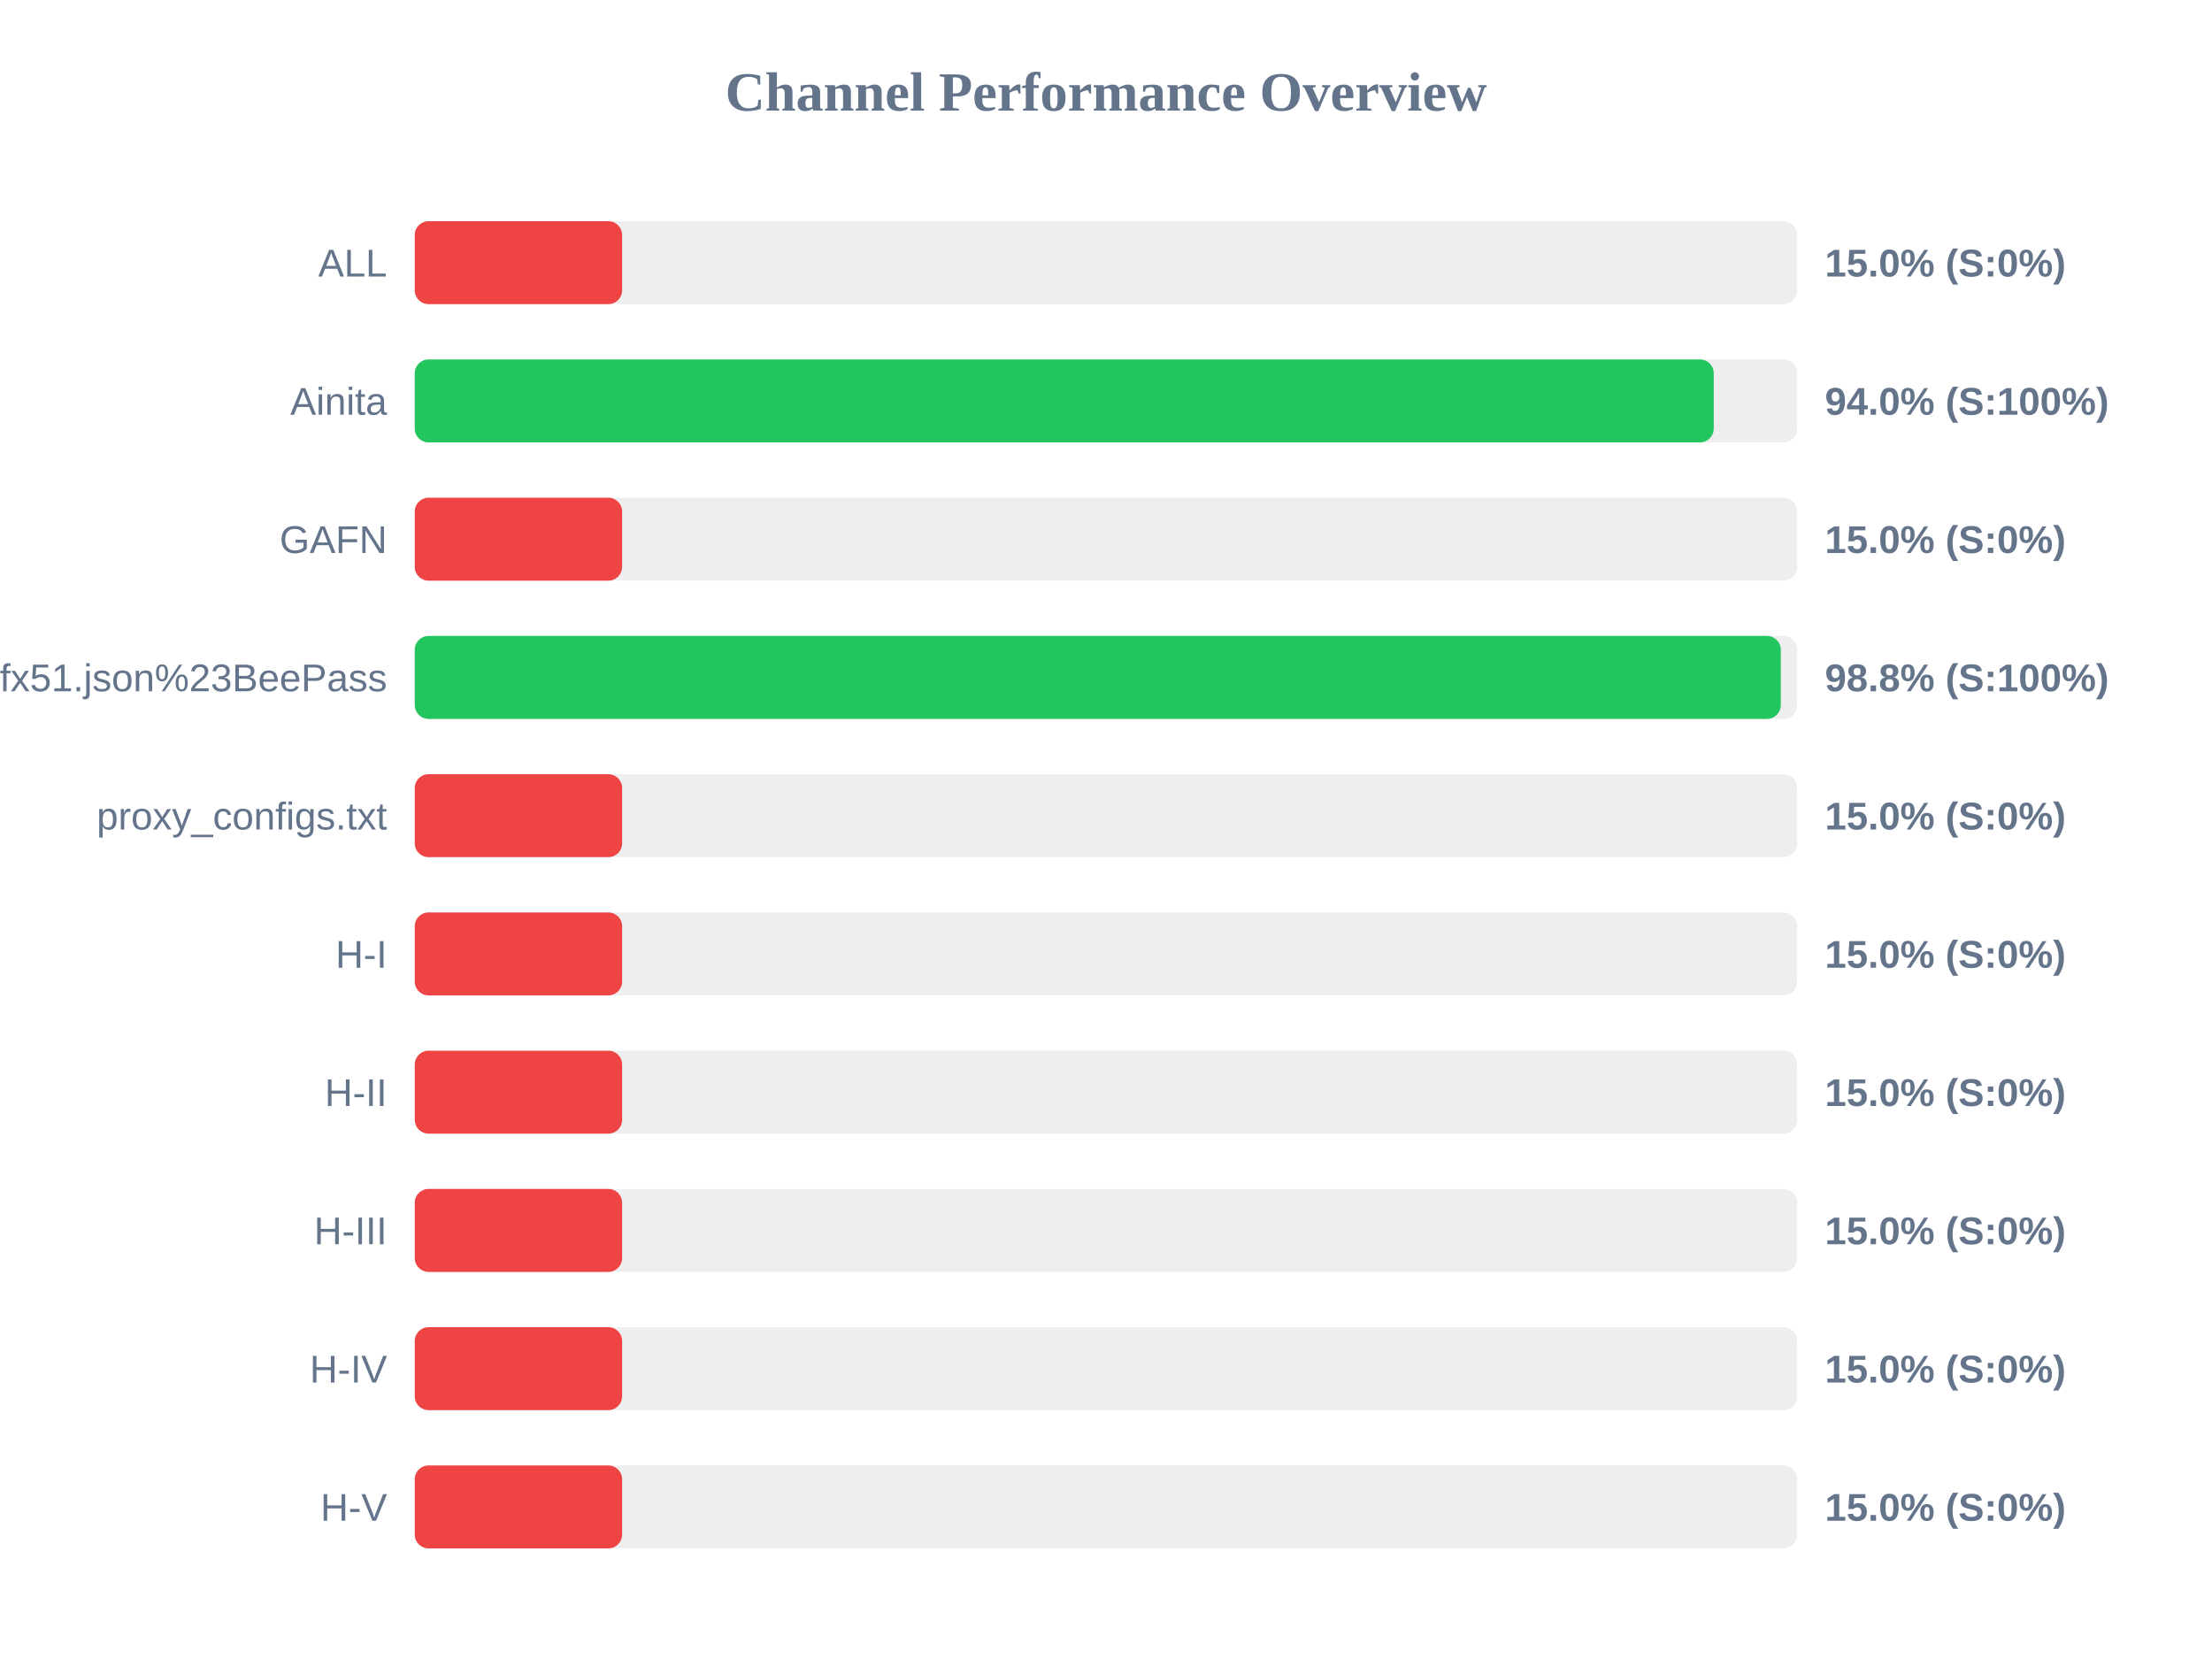
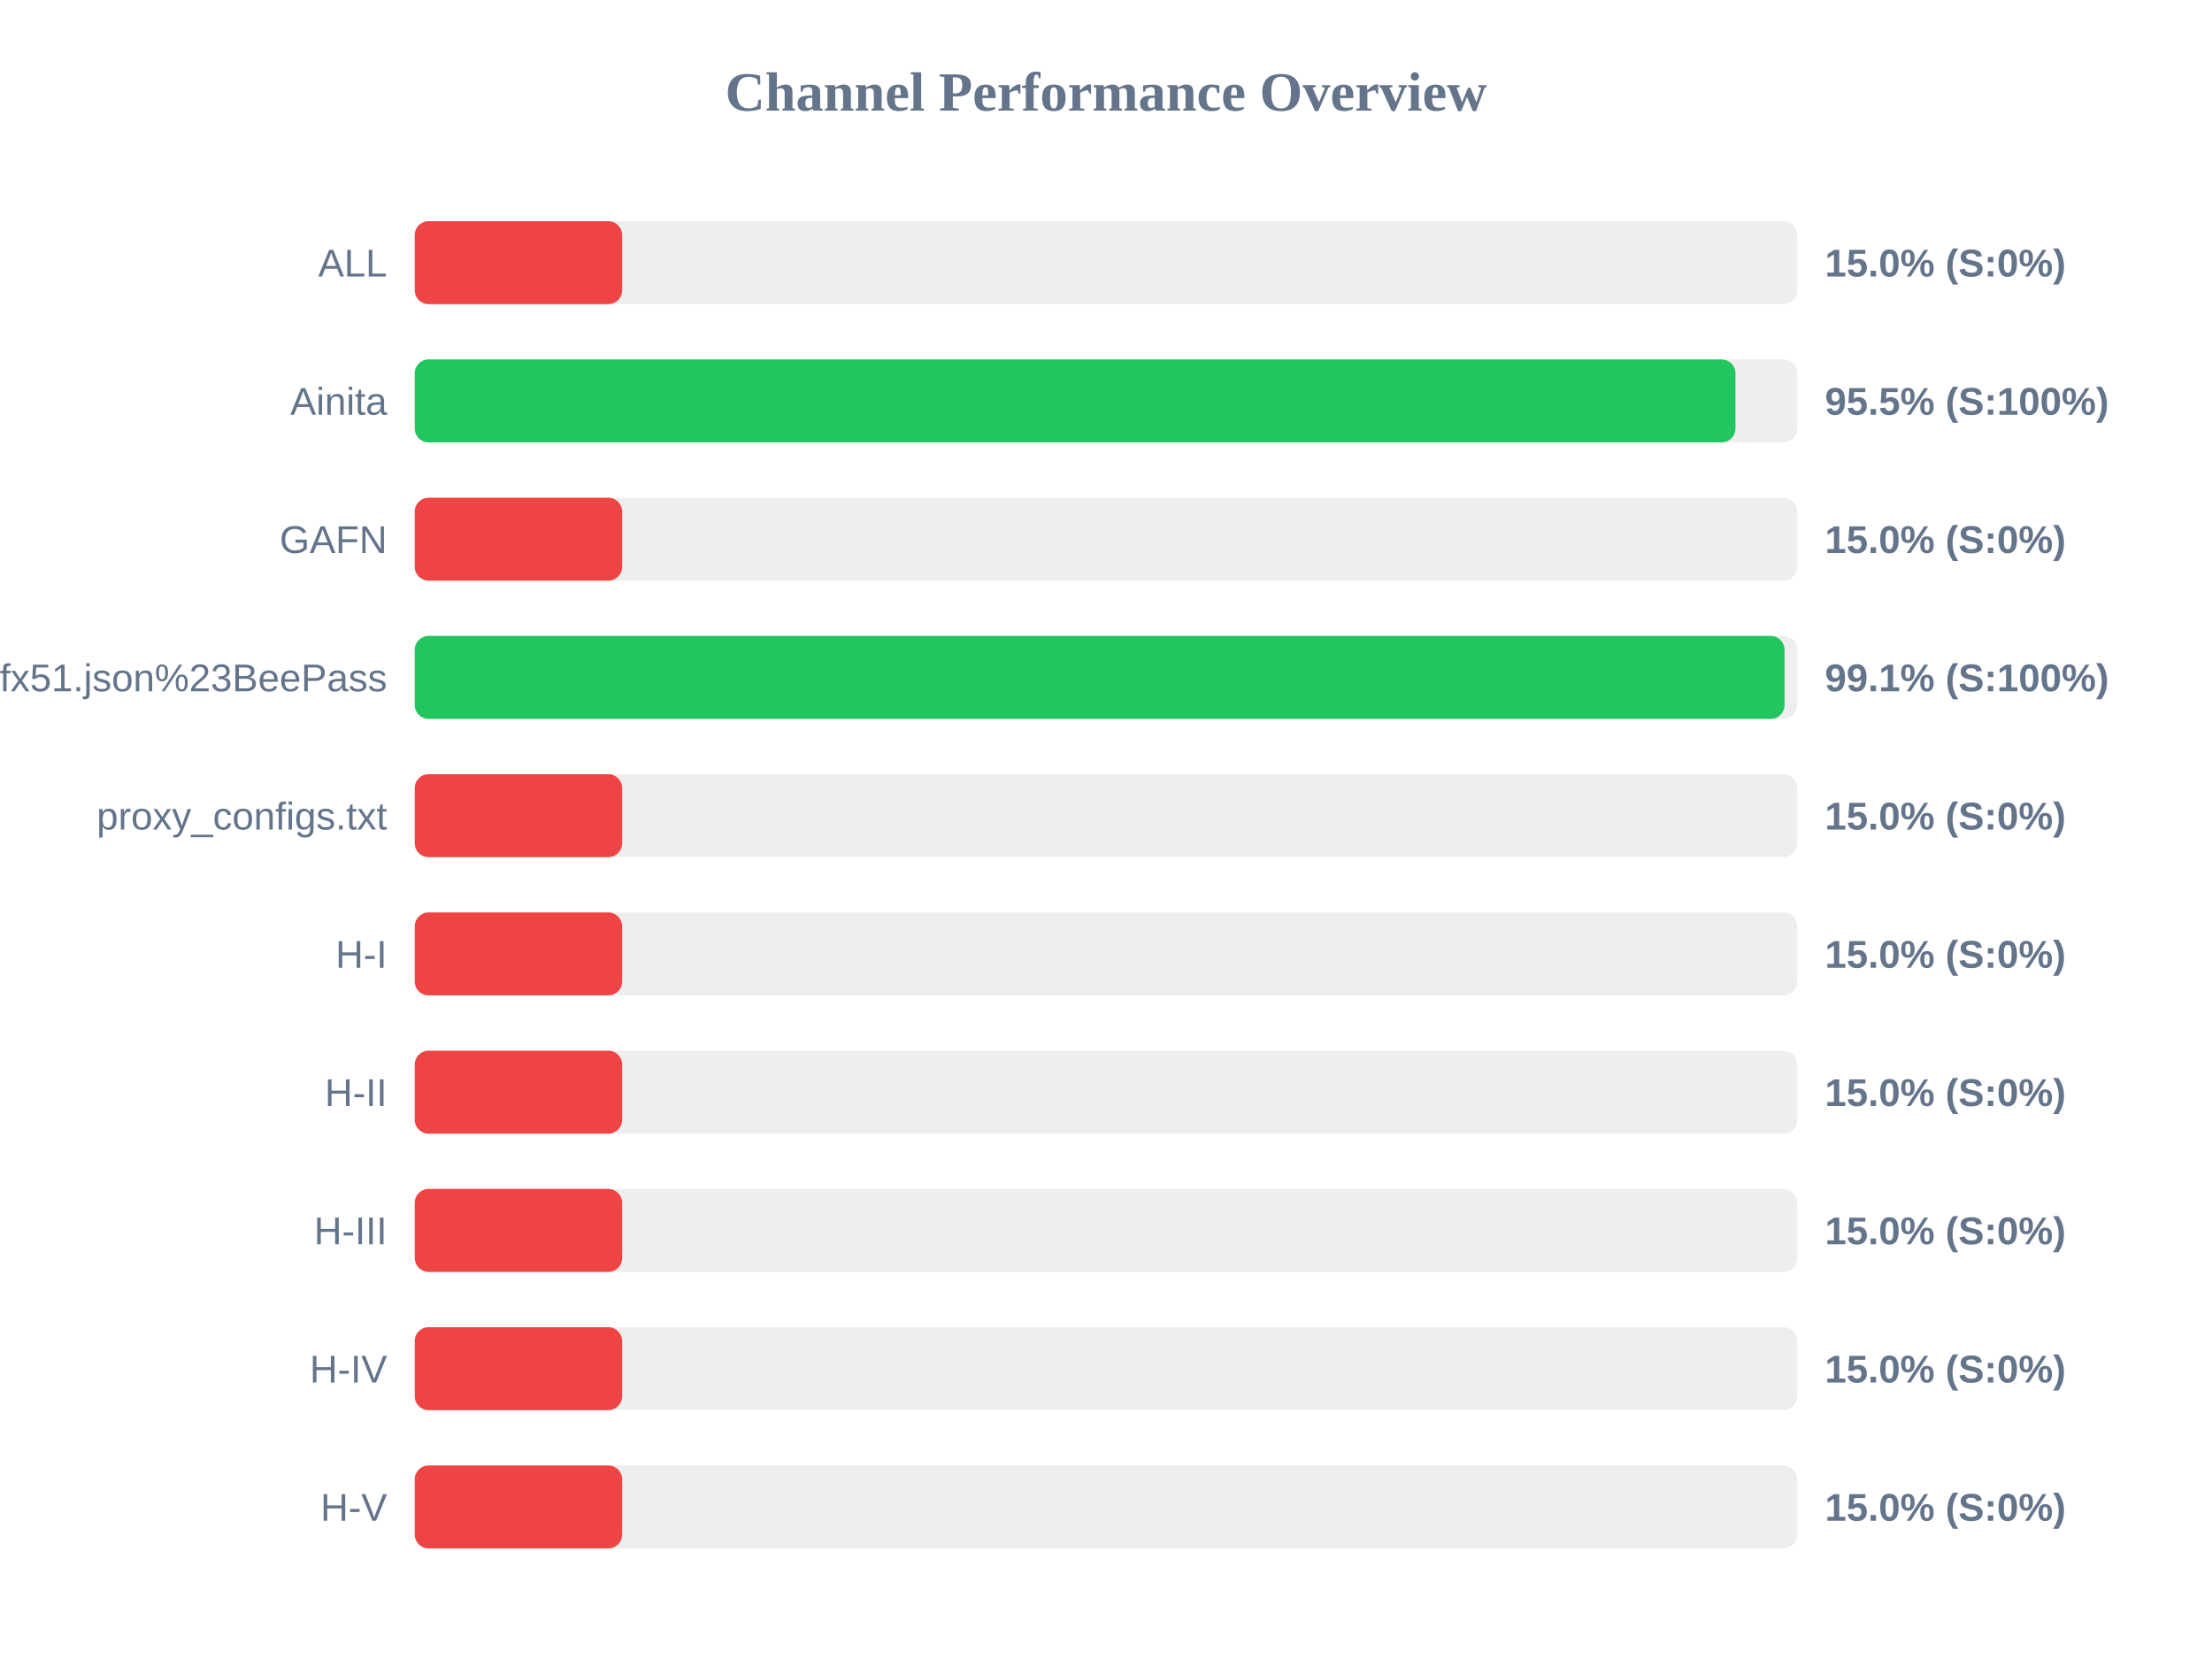
<svg xmlns="http://www.w3.org/2000/svg" width="800" height="600" version="1.1">
  <style>
        .row { font: 14px Arial; fill: #64748b; }
        .score { font: bold 14px Arial; fill: #64748b; }
    </style>
  <text x="400" y="40" text-anchor="middle" font-size="20px" font-weight="bold" fill="#64748b">Channel Performance Overview</text>
  <rect x="150" y="80" width="500" height="30" fill="#eee" rx="5" />
  <rect x="150" y="80" width="75.0" height="30" fill="#ef4444" rx="5" />
  <text x="140" y="100" text-anchor="end" class="row">ALL</text>
  <text x="660" y="100" text-anchor="start" class="score">15.0% (S:0%)</text>
  <rect x="150" y="130" width="500" height="30" fill="#eee" rx="5" />
-   <rect x="150" y="130" width="469.8" height="30" fill="#22c55e" rx="5" />
+   <rect x="150" y="130" width="477.65" height="30" fill="#22c55e" rx="5" />
  <text x="140" y="150" text-anchor="end" class="row">Ainita</text>
-   <text x="660" y="150" text-anchor="start" class="score">94.0% (S:100%)</text>
+   <text x="660" y="150" text-anchor="start" class="score">95.5% (S:100%)</text>
  <rect x="150" y="180" width="500" height="30" fill="#eee" rx="5" />
  <rect x="150" y="180" width="75.0" height="30" fill="#ef4444" rx="5" />
  <text x="140" y="200" text-anchor="end" class="row">GAFN</text>
  <text x="660" y="200" text-anchor="start" class="score">15.0% (S:0%)</text>
  <rect x="150" y="230" width="500" height="30" fill="#eee" rx="5" />
-   <rect x="150" y="230" width="494.05" height="30" fill="#22c55e" rx="5" />
+   <rect x="150" y="230" width="495.4" height="30" fill="#22c55e" rx="5" />
  <text x="140" y="250" text-anchor="end" class="row">sub?s=ssconf%3A%2F%2Fs3.amazonaws.com%2Fbeedynconprd%2Fzf38bv6oxi1nv3wfkpmxyfl8yj5fargza3foantoalu16vznl0ckxx7bgf1ufx51.json%23BeePass</text>
-   <text x="660" y="250" text-anchor="start" class="score">98.8% (S:100%)</text>
+   <text x="660" y="250" text-anchor="start" class="score">99.1% (S:100%)</text>
  <rect x="150" y="280" width="500" height="30" fill="#eee" rx="5" />
  <rect x="150" y="280" width="75.0" height="30" fill="#ef4444" rx="5" />
  <text x="140" y="300" text-anchor="end" class="row">proxy_configs.txt</text>
  <text x="660" y="300" text-anchor="start" class="score">15.0% (S:0%)</text>
  <rect x="150" y="330" width="500" height="30" fill="#eee" rx="5" />
  <rect x="150" y="330" width="75.0" height="30" fill="#ef4444" rx="5" />
  <text x="140" y="350" text-anchor="end" class="row">H-I</text>
  <text x="660" y="350" text-anchor="start" class="score">15.0% (S:0%)</text>
  <rect x="150" y="380" width="500" height="30" fill="#eee" rx="5" />
  <rect x="150" y="380" width="75.0" height="30" fill="#ef4444" rx="5" />
  <text x="140" y="400" text-anchor="end" class="row">H-II</text>
  <text x="660" y="400" text-anchor="start" class="score">15.0% (S:0%)</text>
  <rect x="150" y="430" width="500" height="30" fill="#eee" rx="5" />
  <rect x="150" y="430" width="75.0" height="30" fill="#ef4444" rx="5" />
  <text x="140" y="450" text-anchor="end" class="row">H-III</text>
  <text x="660" y="450" text-anchor="start" class="score">15.0% (S:0%)</text>
  <rect x="150" y="480" width="500" height="30" fill="#eee" rx="5" />
  <rect x="150" y="480" width="75.0" height="30" fill="#ef4444" rx="5" />
  <text x="140" y="500" text-anchor="end" class="row">H-IV</text>
  <text x="660" y="500" text-anchor="start" class="score">15.0% (S:0%)</text>
  <rect x="150" y="530" width="500" height="30" fill="#eee" rx="5" />
  <rect x="150" y="530" width="75.0" height="30" fill="#ef4444" rx="5" />
  <text x="140" y="550" text-anchor="end" class="row">H-V</text>
  <text x="660" y="550" text-anchor="start" class="score">15.0% (S:0%)</text>
</svg>
